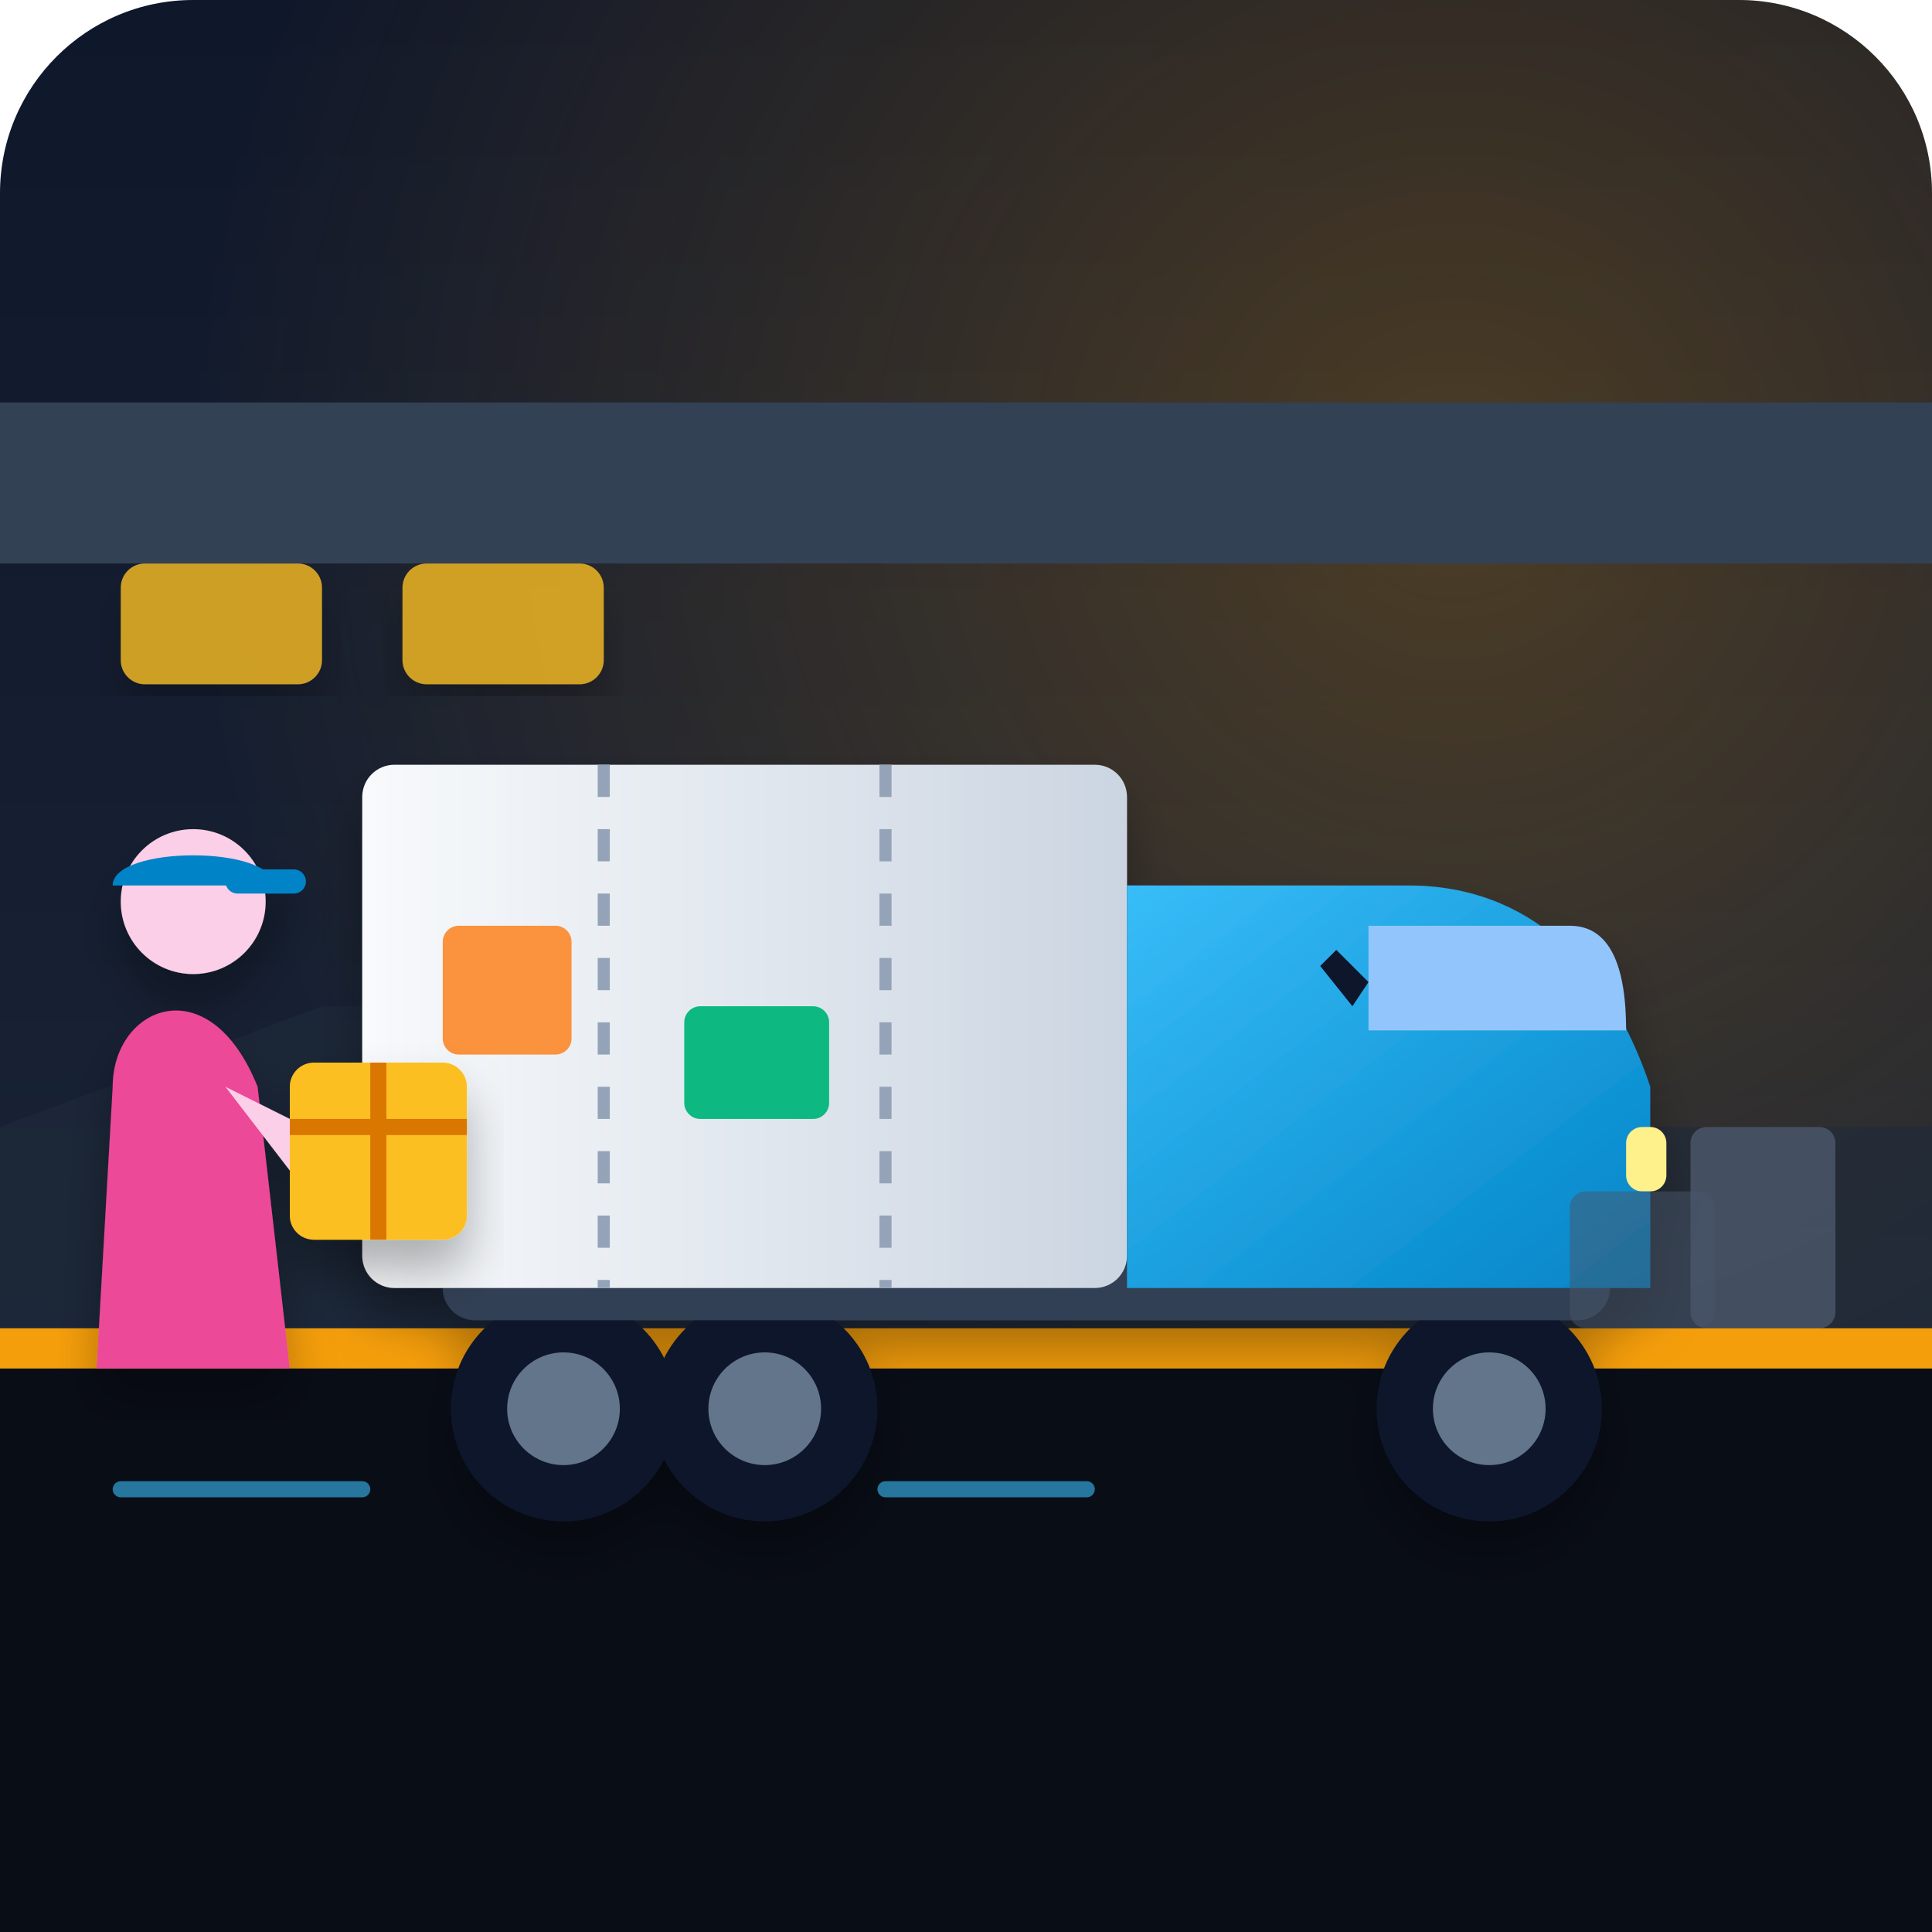
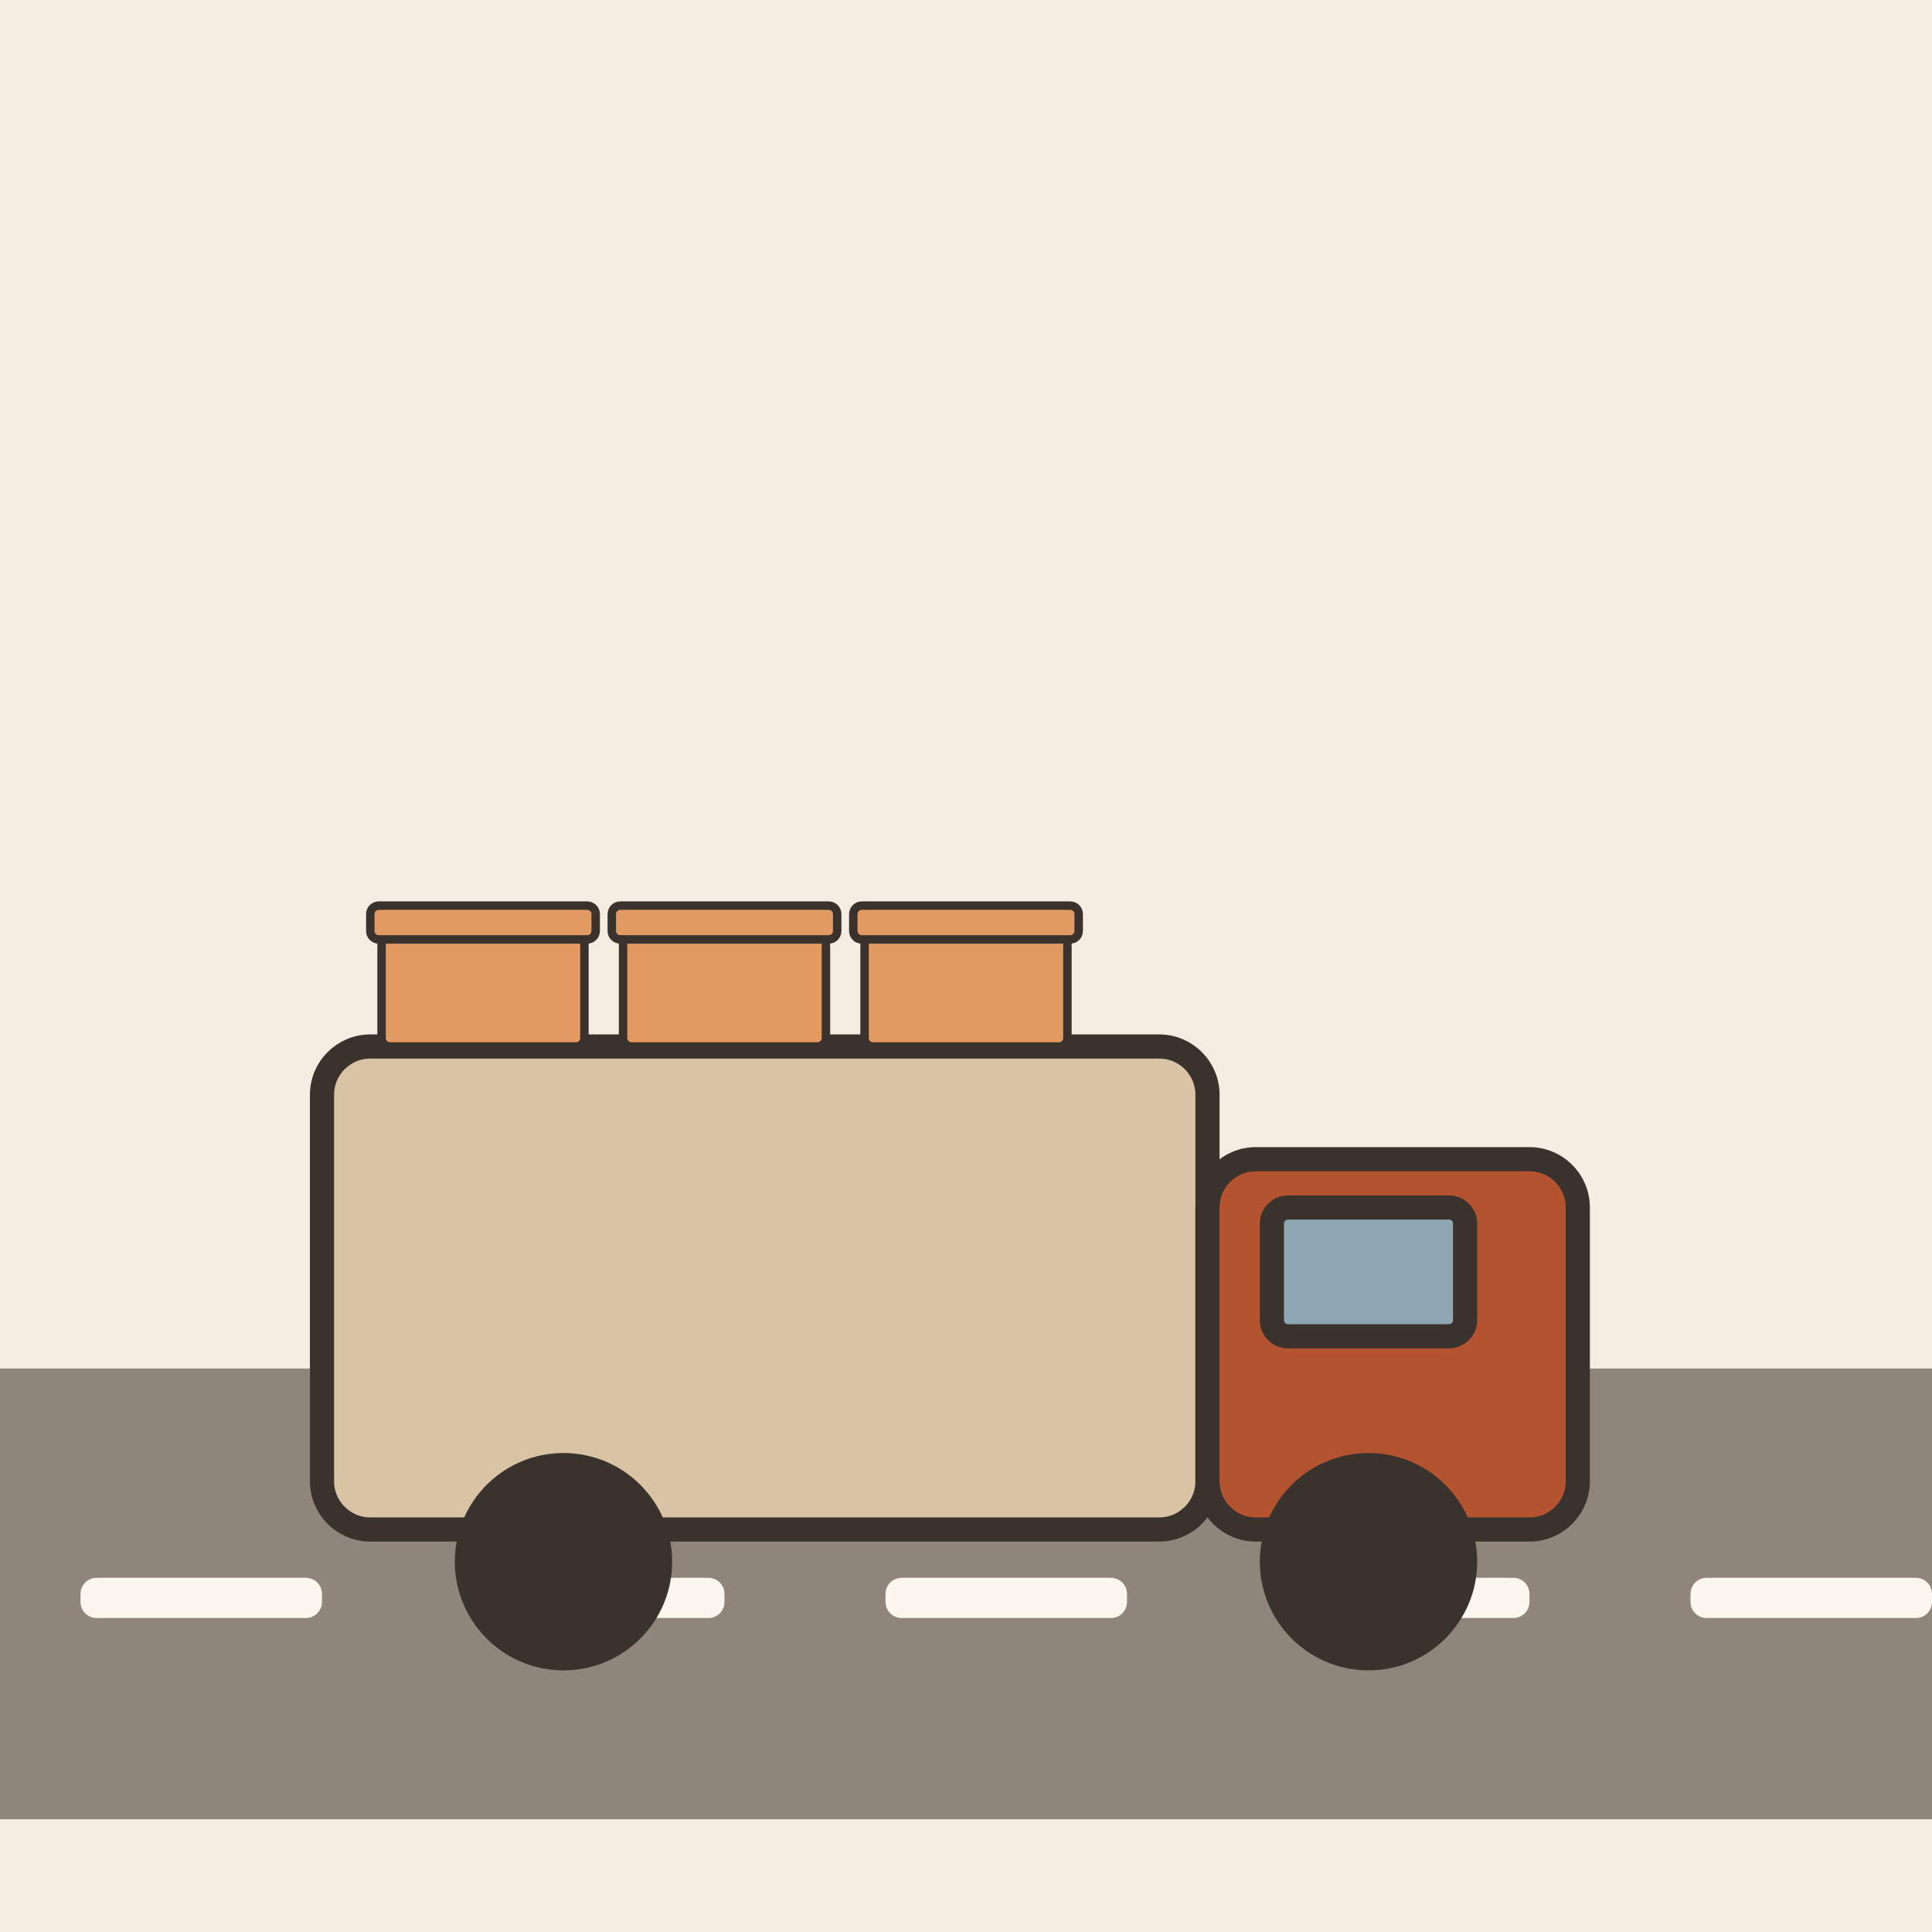
- <svg xmlns="http://www.w3.org/2000/svg" viewBox="0 0 240 240" width="100%" height="100%">
-   <defs>
-     <linearGradient id="bg-grad" x1="0%" y1="0%" x2="0%" y2="100%">
-       <stop offset="0%" stop-color="#0f172a" />
-       <stop offset="100%" stop-color="#1e293b" />
-     </linearGradient>
-     <radialGradient id="sun-glow" cx="75%" cy="25%" r="65%">
-       <stop offset="0%" stop-color="#f59e0b" stop-opacity="0.25" />
-       <stop offset="100%" stop-color="#f59e0b" stop-opacity="0" />
-     </radialGradient>
-     <linearGradient id="truck-cab" x1="0%" y1="0%" x2="100%" y2="100%">
-       <stop offset="0%" stop-color="#38bdf8" />
-       <stop offset="100%" stop-color="#0284c7" />
-     </linearGradient>
-     <linearGradient id="truck-box" x1="0%" y1="0%" x2="100%" y2="0%">
-       <stop offset="0%" stop-color="#f8fafc" />
-       <stop offset="100%" stop-color="#cbd5e1" />
-     </linearGradient>
-     <filter id="shadow" x="-10%" y="-10%" width="120%" height="120%">
-       <feDropShadow dx="0" dy="4" stdDeviation="3" flood-color="#000000" flood-opacity="0.3" />
-     </filter>
-   </defs>
-   <rect width="240" height="240" rx="24" fill="url(#bg-grad)" />
-   <rect width="240" height="240" rx="24" fill="url(#sun-glow)" />
-   <path d="M 0 140 L 40 125 L 90 125 L 120 140 L 240 140 L 240 240 L 0 240 Z" fill="#1e293b" opacity="0.6" />
-   <path d="M 0 50 L 240 50 L 240 70 L 0 70 Z" fill="#334155" />
-   <rect x="15" y="70" width="25" height="15" rx="3" fill="#fbbf24" opacity="0.8" filter="url(#shadow)" />
-   <rect x="50" y="70" width="25" height="15" rx="3" fill="#fbbf24" opacity="0.8" filter="url(#shadow)" />
-   <rect x="0" y="165" width="240" height="75" fill="#090d16" />
-   <path d="M 0 165 L 240 165 L 240 170 L 0 170 Z" fill="#f59e0b" />
-   <g filter="url(#shadow)">
-     <circle cx="70" cy="175" r="14" fill="#0f172a" />
-     <circle cx="70" cy="175" r="7" fill="#64748b" />
-     <circle cx="95" cy="175" r="14" fill="#0f172a" />
-     <circle cx="95" cy="175" r="7" fill="#64748b" />
-     <circle cx="185" cy="175" r="14" fill="#0f172a" />
-     <circle cx="185" cy="175" r="7" fill="#64748b" />
-     <rect x="55" y="152" width="145" height="12" rx="4" fill="#334155" />
-     <rect x="45" y="95" width="95" height="65" rx="4" fill="url(#truck-box)" />
-     <line x1="75" y1="95" x2="75" y2="160" stroke="#94a3b8" stroke-width="1.5" stroke-dasharray="4 4" />
-     <line x1="110" y1="95" x2="110" y2="160" stroke="#94a3b8" stroke-width="1.5" stroke-dasharray="4 4" />
-     <rect x="55" y="115" width="16" height="16" rx="2" fill="#fb923c" />
-     <rect x="85" y="125" width="18" height="14" rx="2" fill="#10b981" />
-     <path d="M 140 110 L 175 110 C 190 110, 200 120, 205 135 L 205 160 L 140 160 Z" fill="url(#truck-cab)" />
-     <path d="M 170 115 L 195 115 C 200 115, 202 120, 202 128 L 170 128 Z" fill="#93c5fd" />
-     <rect x="202" y="140" width="5" height="8" rx="2" fill="#fef08a" />
-     <path d="M 168 125 L 164 120 L 166 118 L 170 122 Z" fill="#0f172a" />
+ <svg xmlns="http://www.w3.org/2000/svg" viewBox="0 0 240 240" data-style="editorial">
+   <rect width="240" height="240" fill="#F4EDE2" />
+   <ellipse cx="120" cy="208" rx="88" ry="9" fill="#E3D5C1" />
+   <rect x="0" y="170" width="240" height="56" rx="0" fill="#8F857A" />
+   <rect x="10" y="196" width="30" height="5" rx="2" fill="#FBF6EE" />
+   <rect x="60" y="196" width="30" height="5" rx="2" fill="#FBF6EE" />
+   <rect x="110" y="196" width="30" height="5" rx="2" fill="#FBF6EE" />
+   <rect x="160" y="196" width="30" height="5" rx="2" fill="#FBF6EE" />
+   <rect x="210" y="196" width="30" height="5" rx="2" fill="#FBF6EE" />
+   <g transform="translate(120 190)">
+     <rect x="-80" y="-60" width="110" height="60" rx="6" fill="#D8C3A5" stroke="#3A332D" stroke-width="3" stroke-linecap="round" stroke-linejoin="round" />
+     <rect x="30" y="-46" width="46" height="46" rx="6" fill="#B4532F" stroke="#3A332D" stroke-width="3" stroke-linecap="round" stroke-linejoin="round" />
+     <rect x="38" y="-40" width="24" height="16" rx="2" fill="#8FA7B3" stroke="#3A332D" stroke-width="3" stroke-linecap="round" stroke-linejoin="round" />
+     <circle cx="-50" cy="4" r="12" fill="#3A332D" stroke="#3A332D" stroke-width="3" stroke-linecap="round" stroke-linejoin="round" />
+     <circle cx="50" cy="4" r="12" fill="#3A332D" stroke="#3A332D" stroke-width="3" stroke-linecap="round" stroke-linejoin="round" />
+     <g transform="translate(-60 -60) scale(0.35 0.35)">
+       <rect x="-36" y="-40" width="72" height="40" rx="3" fill="#E39A62" stroke="#3A332D" stroke-width="3" stroke-linecap="round" stroke-linejoin="round" />
+       <rect x="-40" y="-50" width="80" height="12" rx="3" fill="#E39A62" stroke="#3A332D" stroke-width="3" stroke-linecap="round" stroke-linejoin="round" />
+     </g>
+     <g transform="translate(-30 -60) scale(0.35 0.35)">
+       <rect x="-36" y="-40" width="72" height="40" rx="3" fill="#E39A62" stroke="#3A332D" stroke-width="3" stroke-linecap="round" stroke-linejoin="round" />
+       <rect x="-40" y="-50" width="80" height="12" rx="3" fill="#E39A62" stroke="#3A332D" stroke-width="3" stroke-linecap="round" stroke-linejoin="round" />
+     </g>
+     <g transform="translate(0 -60) scale(0.35 0.35)">
+       <rect x="-36" y="-40" width="72" height="40" rx="3" fill="#E39A62" stroke="#3A332D" stroke-width="3" stroke-linecap="round" stroke-linejoin="round" />
+       <rect x="-40" y="-50" width="80" height="12" rx="3" fill="#E39A62" stroke="#3A332D" stroke-width="3" stroke-linecap="round" stroke-linejoin="round" />
+     </g>
  </g>
-   <g filter="url(#shadow)">
-     <path d="M 14 135 C 14 125, 26 120, 32 135 L 36 170 L 12 170 Z" fill="#ec4899" />
-     <circle cx="24" cy="112" r="9" fill="#fbcfe8" />
-     <path d="M 14 110 C 14 105, 34 105, 34 110 Z" fill="#0284c7" />
-     <rect x="28" y="108" width="10" height="3" rx="1.5" fill="#0284c7" />
-     <path d="M 28 135 L 42 142 L 38 148 Z" fill="#fbcfe8" />
-     <rect x="36" y="132" width="22" height="22" rx="3" fill="#fbbf24" />
-     <path d="M 36 140 L 58 140" stroke="#d97706" stroke-width="2" />
-     <path d="M 47 132 L 47 154" stroke="#d97706" stroke-width="2" />
-   </g>
-   <line x1="15" y1="185" x2="45" y2="185" stroke="#38bdf8" stroke-width="2" stroke-linecap="round" opacity="0.6" />
-   <line x1="110" y1="185" x2="135" y2="185" stroke="#38bdf8" stroke-width="2" stroke-linecap="round" opacity="0.6" />
-   <rect x="210" y="140" width="18" height="25" rx="2" fill="#64748b" opacity="0.5" />
-   <rect x="195" y="148" width="18" height="17" rx="2" fill="#475569" opacity="0.5" />
</svg>
